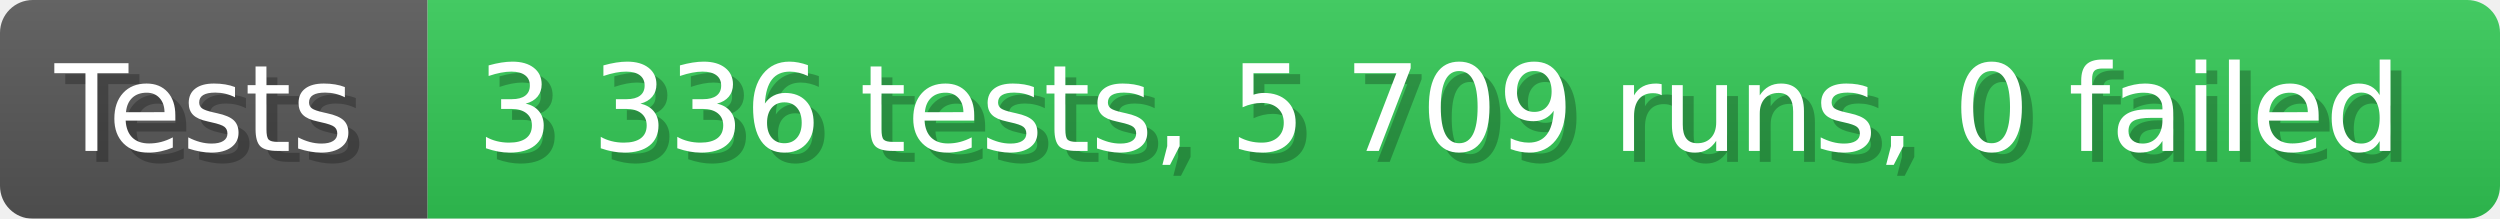
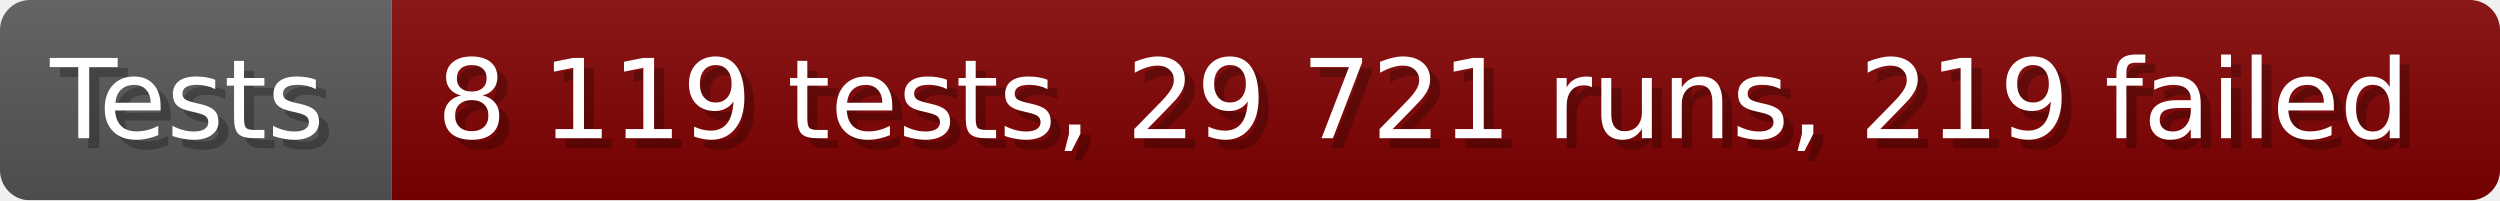
- <svg xmlns="http://www.w3.org/2000/svg" width="228.6" height="20" viewBox="0 0 2286 200" role="img" aria-label="Tests: 3 336 tests, 5 709 runs, 0 failed">
+ <svg xmlns="http://www.w3.org/2000/svg" width="249.6" height="20" viewBox="0 0 2496 200" role="img" aria-label="Tests: 8 119 tests, 29 721 runs, 219 failed">
  <linearGradient id="a" x2="0" y2="100%">
    <stop offset="0" stop-opacity=".1" stop-color="#EEE" />
    <stop offset="1" stop-opacity=".1" />
  </linearGradient>
  <mask id="m">
-     <rect width="2286" height="200" rx="30" fill="#FFF" />
+     <rect width="2496" height="200" rx="30" fill="#FFF" />
  </mask>
  <g mask="url(#m)">
    <rect width="391" height="200" fill="#555" />
-     <rect width="1895" height="200" fill="#31c653" x="391" />
-     <rect width="2286" height="200" fill="url(#a)" />
+     <rect width="2105" height="200" fill="#800000" x="391" />
+     <rect width="2496" height="200" fill="url(#a)" />
  </g>
  <g aria-hidden="true" fill="#fff" text-anchor="start" font-family="Verdana,DejaVu Sans,sans-serif" font-size="110">
    <text x="60" y="148" textLength="291" fill="#000" opacity="0.25">Tests</text>
    <text x="50" y="138" textLength="291">Tests</text>
-     <text x="446" y="148" textLength="1795" fill="#000" opacity="0.25">3 336 tests, 5 709 runs, 0 failed</text>
-     <text x="436" y="138" textLength="1795">3 336 tests, 5 709 runs, 0 failed</text>
+     <text x="446" y="148" textLength="2005" fill="#000" opacity="0.25">8 119 tests, 29 721 runs, 219 failed</text>
+     <text x="436" y="138" textLength="2005">8 119 tests, 29 721 runs, 219 failed</text>
  </g>
</svg>
